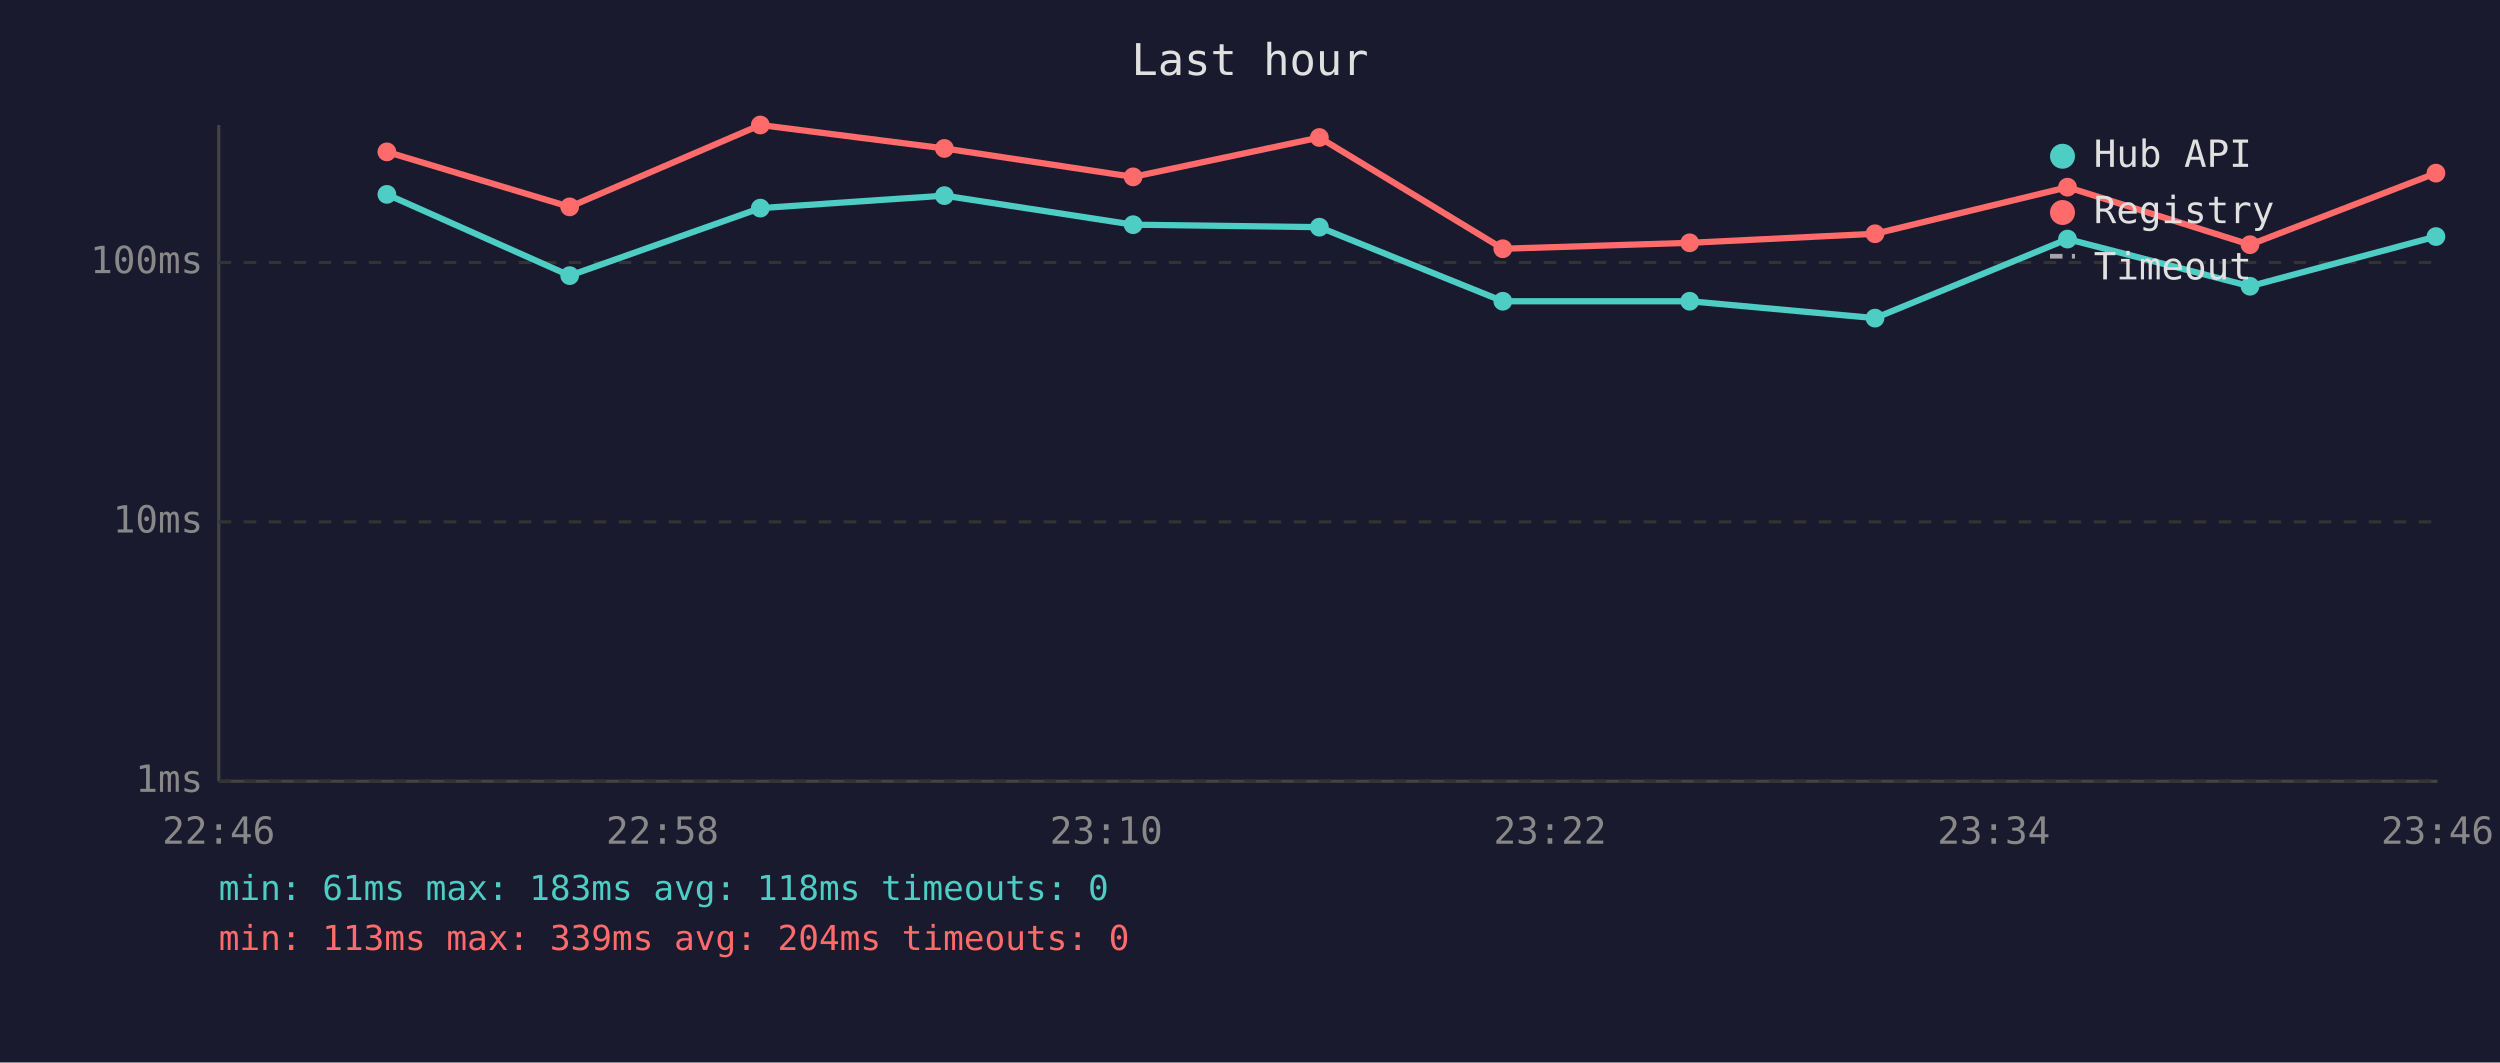
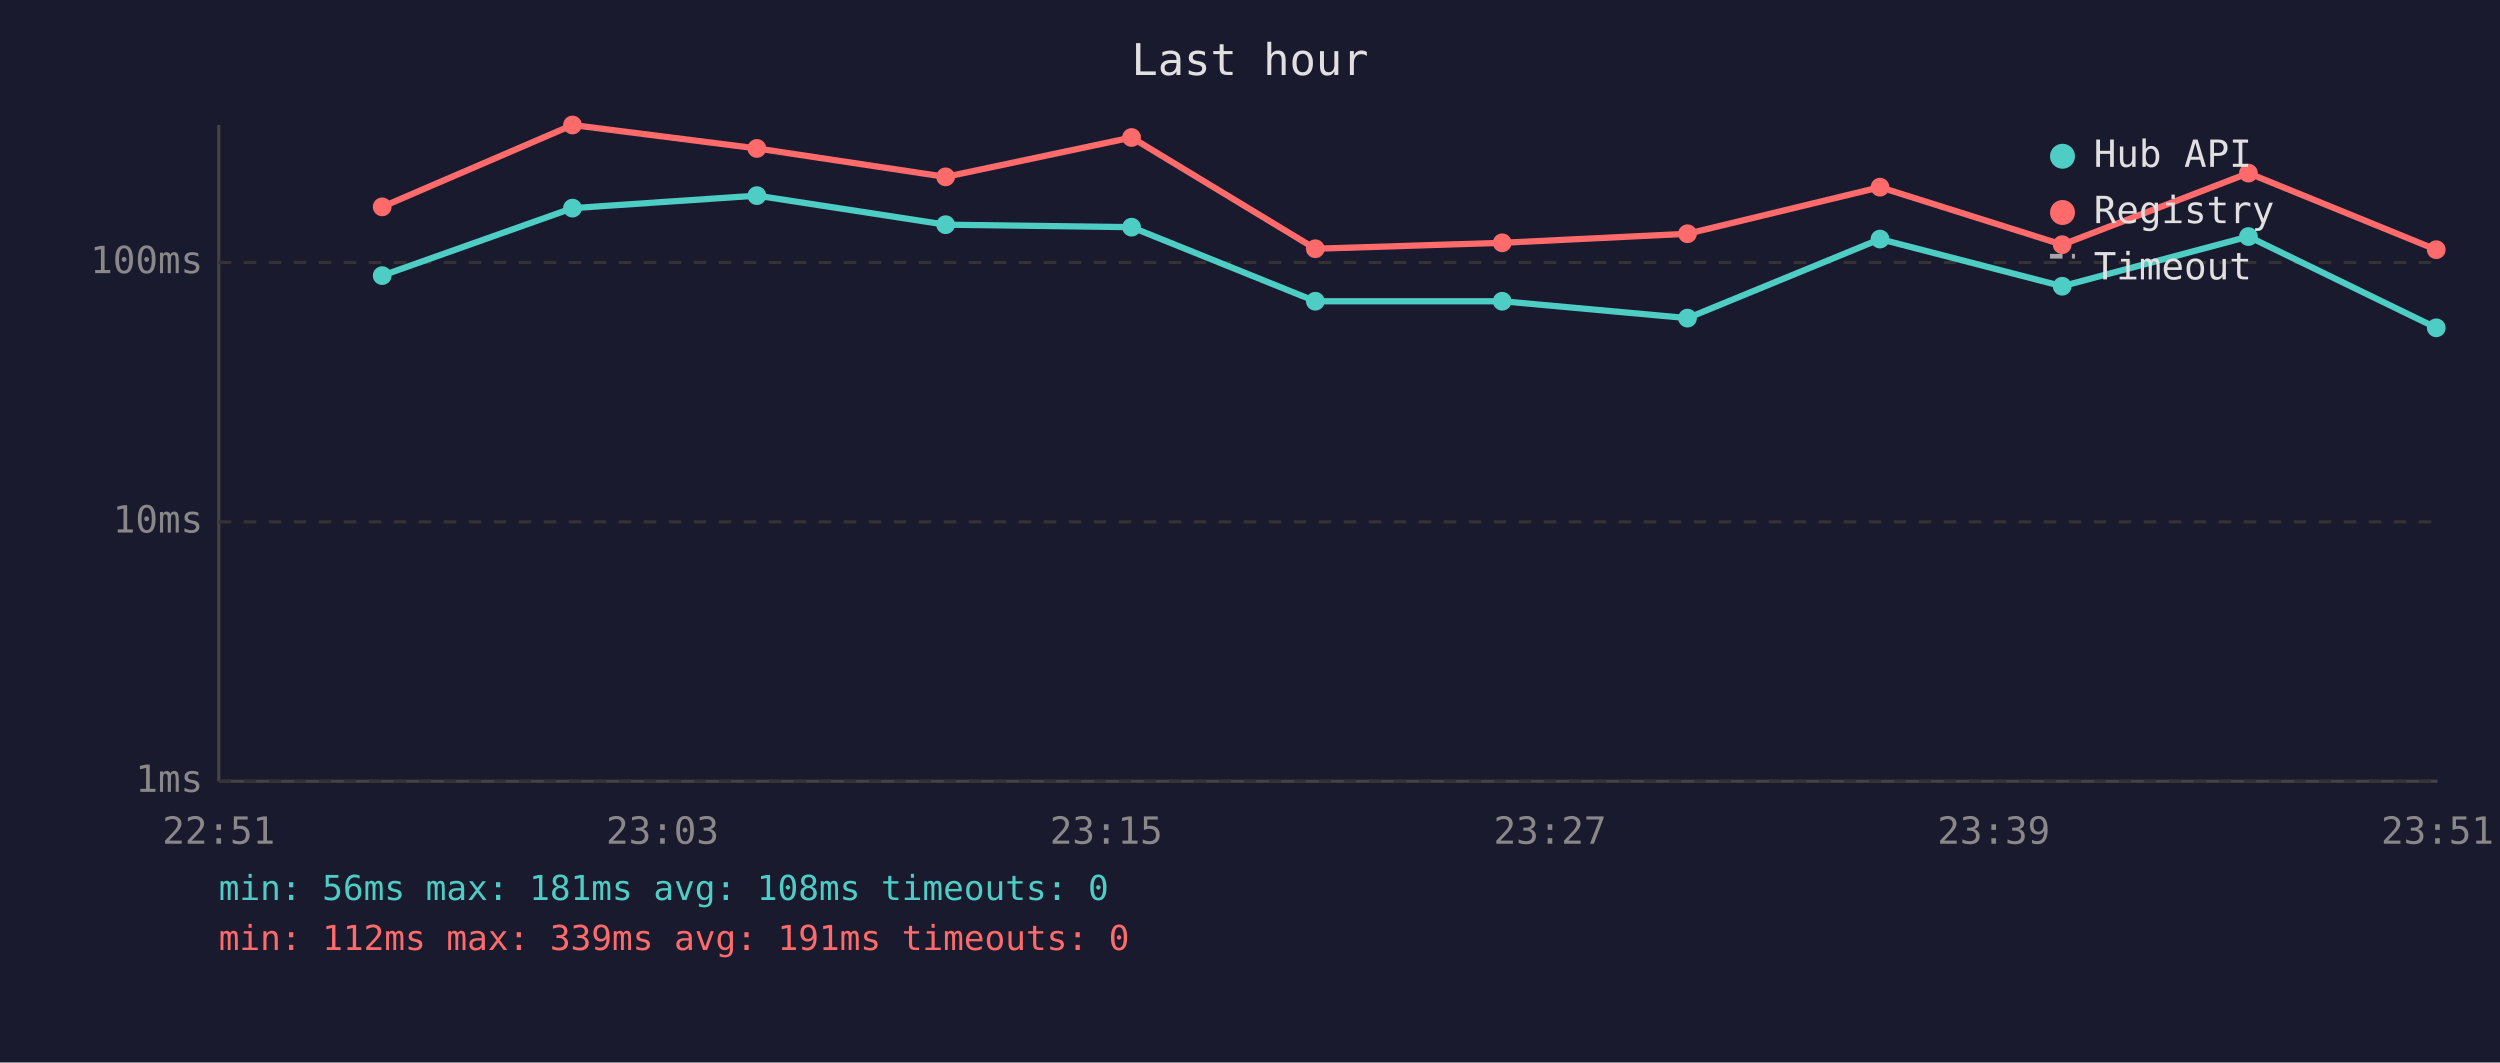
<svg xmlns="http://www.w3.org/2000/svg" viewBox="0 0 800 340" font-family="monospace" font-size="12">
  <rect width="800" height="340" fill="#1a1a2e" />
  <text x="400" y="24" fill="#e0e0e0" font-size="14" text-anchor="middle">Last hour</text>
  <line x1="70" y1="40" x2="70" y2="250" stroke="#444" stroke-width="1" />
  <line x1="70" y1="250" x2="780" y2="250" stroke="#444" stroke-width="1" />
  <line x1="70" y1="250" x2="780" y2="250" stroke="#333" stroke-width="1" stroke-dasharray="4" />
  <text x="65" y="250" fill="#888" text-anchor="end" dominant-baseline="middle">1ms</text>
  <line x1="70" y1="167" x2="780" y2="167" stroke="#333" stroke-width="1" stroke-dasharray="4" />
  <text x="65" y="167" fill="#888" text-anchor="end" dominant-baseline="middle">10ms</text>
  <line x1="70" y1="84" x2="780" y2="84" stroke="#333" stroke-width="1" stroke-dasharray="4" />
  <text x="65" y="84" fill="#888" text-anchor="end" dominant-baseline="middle">100ms</text>
-   <text x="70" y="270" fill="#888" text-anchor="middle">22:46</text>
-   <text x="212" y="270" fill="#888" text-anchor="middle">22:58</text>
-   <text x="354" y="270" fill="#888" text-anchor="middle">23:10</text>
-   <text x="496" y="270" fill="#888" text-anchor="middle">23:22</text>
-   <text x="638" y="270" fill="#888" text-anchor="middle">23:34</text>
-   <text x="780" y="270" fill="#888" text-anchor="middle">23:46</text>
-   <polyline points="123.8,62.2 182.3,88.2 243.3,66.6 302.2,62.6 362.6,71.9 422.2,72.7 480.9,96.4 540.7,96.4 600.0,101.8 661.6,76.5 720.0,91.6 779.5,75.7" fill="none" stroke="#4ecdc4" stroke-width="2" opacity="1" />
-   <circle cx="123.8" cy="62.2" r="3" fill="#4ecdc4" />
-   <circle cx="182.3" cy="88.2" r="3" fill="#4ecdc4" />
-   <circle cx="243.3" cy="66.6" r="3" fill="#4ecdc4" />
-   <circle cx="302.2" cy="62.6" r="3" fill="#4ecdc4" />
-   <circle cx="362.6" cy="71.9" r="3" fill="#4ecdc4" />
-   <circle cx="422.2" cy="72.7" r="3" fill="#4ecdc4" />
-   <circle cx="480.9" cy="96.4" r="3" fill="#4ecdc4" />
-   <circle cx="540.7" cy="96.4" r="3" fill="#4ecdc4" />
-   <circle cx="600.0" cy="101.8" r="3" fill="#4ecdc4" />
-   <circle cx="661.6" cy="76.5" r="3" fill="#4ecdc4" />
-   <circle cx="720.0" cy="91.6" r="3" fill="#4ecdc4" />
-   <circle cx="779.5" cy="75.7" r="3" fill="#4ecdc4" />
-   <polyline points="123.8,48.6 182.3,66.2 243.3,40.0 302.2,47.5 362.6,56.6 422.2,44.0 480.9,79.6 540.7,77.7 600.0,74.8 661.6,59.9 720.0,78.3 779.5,55.4" fill="none" stroke="#ff6b6b" stroke-width="2" opacity="1" />
-   <circle cx="123.8" cy="48.6" r="3" fill="#ff6b6b" />
-   <circle cx="182.3" cy="66.2" r="3" fill="#ff6b6b" />
-   <circle cx="243.3" cy="40.0" r="3" fill="#ff6b6b" />
-   <circle cx="302.2" cy="47.5" r="3" fill="#ff6b6b" />
-   <circle cx="362.6" cy="56.6" r="3" fill="#ff6b6b" />
-   <circle cx="422.2" cy="44.0" r="3" fill="#ff6b6b" />
-   <circle cx="480.9" cy="79.6" r="3" fill="#ff6b6b" />
-   <circle cx="540.7" cy="77.7" r="3" fill="#ff6b6b" />
-   <circle cx="600.0" cy="74.8" r="3" fill="#ff6b6b" />
-   <circle cx="661.6" cy="59.9" r="3" fill="#ff6b6b" />
-   <circle cx="720.0" cy="78.3" r="3" fill="#ff6b6b" />
-   <circle cx="779.5" cy="55.4" r="3" fill="#ff6b6b" />
+   <text x="70" y="270" fill="#888" text-anchor="middle">22:51</text>
+   <text x="212" y="270" fill="#888" text-anchor="middle">23:03</text>
+   <text x="354" y="270" fill="#888" text-anchor="middle">23:15</text>
+   <text x="496" y="270" fill="#888" text-anchor="middle">23:27</text>
+   <text x="638" y="270" fill="#888" text-anchor="middle">23:39</text>
+   <text x="780" y="270" fill="#888" text-anchor="middle">23:51</text>
+   <polyline points="122.3,88.2 183.2,66.6 242.2,62.6 302.6,71.9 362.1,72.7 420.9,96.4 480.7,96.4 540.0,101.8 601.6,76.5 659.9,91.6 719.5,75.7 779.6,104.9" fill="none" stroke="#4ecdc4" stroke-width="2" opacity="1" />
+   <circle cx="122.3" cy="88.2" r="3" fill="#4ecdc4" />
+   <circle cx="183.2" cy="66.6" r="3" fill="#4ecdc4" />
+   <circle cx="242.2" cy="62.6" r="3" fill="#4ecdc4" />
+   <circle cx="302.6" cy="71.9" r="3" fill="#4ecdc4" />
+   <circle cx="362.1" cy="72.7" r="3" fill="#4ecdc4" />
+   <circle cx="420.9" cy="96.4" r="3" fill="#4ecdc4" />
+   <circle cx="480.7" cy="96.4" r="3" fill="#4ecdc4" />
+   <circle cx="540.0" cy="101.8" r="3" fill="#4ecdc4" />
+   <circle cx="601.6" cy="76.5" r="3" fill="#4ecdc4" />
+   <circle cx="659.9" cy="91.6" r="3" fill="#4ecdc4" />
+   <circle cx="719.5" cy="75.7" r="3" fill="#4ecdc4" />
+   <circle cx="779.6" cy="104.9" r="3" fill="#4ecdc4" />
+   <polyline points="122.3,66.2 183.2,40.0 242.2,47.5 302.6,56.6 362.1,44.0 420.9,79.6 480.7,77.7 540.0,74.8 601.6,59.9 659.9,78.3 719.5,55.4 779.6,79.9" fill="none" stroke="#ff6b6b" stroke-width="2" opacity="1" />
+   <circle cx="122.3" cy="66.2" r="3" fill="#ff6b6b" />
+   <circle cx="183.2" cy="40.0" r="3" fill="#ff6b6b" />
+   <circle cx="242.2" cy="47.5" r="3" fill="#ff6b6b" />
+   <circle cx="302.6" cy="56.6" r="3" fill="#ff6b6b" />
+   <circle cx="362.1" cy="44.0" r="3" fill="#ff6b6b" />
+   <circle cx="420.9" cy="79.6" r="3" fill="#ff6b6b" />
+   <circle cx="480.7" cy="77.7" r="3" fill="#ff6b6b" />
+   <circle cx="540.0" cy="74.8" r="3" fill="#ff6b6b" />
+   <circle cx="601.6" cy="59.9" r="3" fill="#ff6b6b" />
+   <circle cx="659.9" cy="78.3" r="3" fill="#ff6b6b" />
+   <circle cx="719.5" cy="55.4" r="3" fill="#ff6b6b" />
+   <circle cx="779.6" cy="79.9" r="3" fill="#ff6b6b" />
  <circle cx="660" cy="50" r="4" fill="#4ecdc4" />
  <text x="670" y="50" fill="#e0e0e0" dominant-baseline="middle">Hub API</text>
  <circle cx="660" cy="68" r="4" fill="#ff6b6b" />
  <text x="670" y="68" fill="#e0e0e0" dominant-baseline="middle">Registry</text>
  <line x1="656" y1="82" x2="664" y2="82" stroke="#e0e0e0" stroke-width="1.5" stroke-dasharray="4,3" opacity="0.7" />
  <text x="670" y="86" fill="#e0e0e0" dominant-baseline="middle">Timeout</text>
-   <text x="70" y="288" fill="#4ecdc4" font-size="11">min: 61ms  max: 183ms  avg: 118ms  timeouts: 0</text>
-   <text x="70" y="304" fill="#ff6b6b" font-size="11">min: 113ms  max: 339ms  avg: 204ms  timeouts: 0</text>
+   <text x="70" y="288" fill="#4ecdc4" font-size="11">min: 56ms  max: 181ms  avg: 108ms  timeouts: 0</text>
+   <text x="70" y="304" fill="#ff6b6b" font-size="11">min: 112ms  max: 339ms  avg: 191ms  timeouts: 0</text>
</svg>
